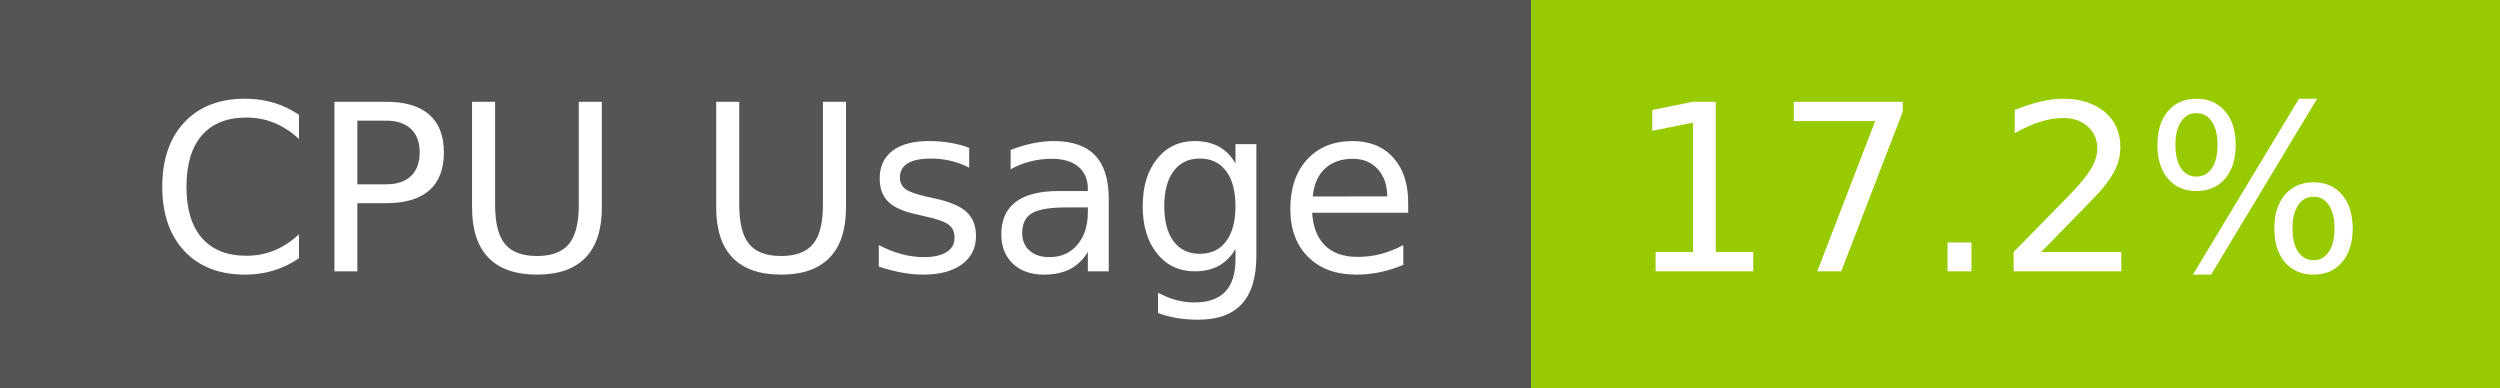
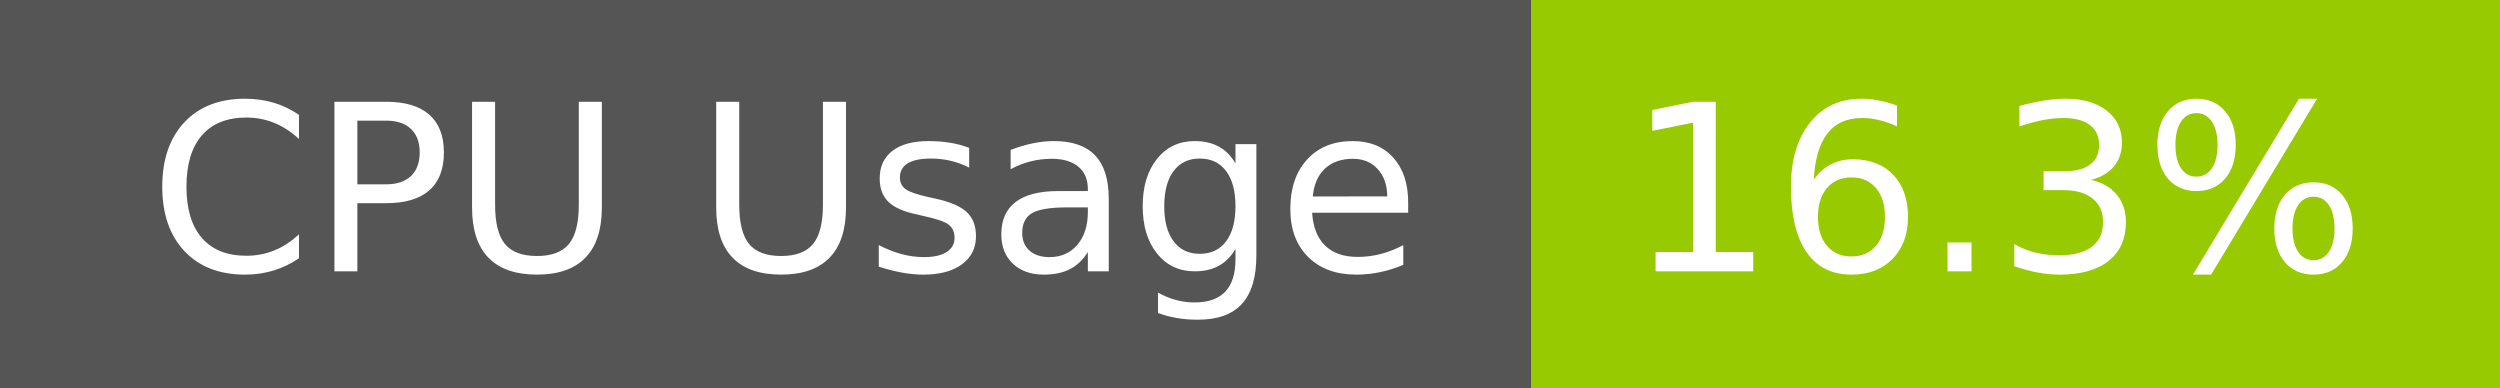
- <svg xmlns="http://www.w3.org/2000/svg" width="129" height="20" role="img" aria-label="CPU Usage: 17.2%">
+ <svg xmlns="http://www.w3.org/2000/svg" width="129" height="20" role="img" aria-label="CPU Usage: 16.3%">
  <g shape-rendering="crispEdges">
    <rect width="79" height="20" fill="#555" />
    <rect x="79" width="50" height="20" fill="#97ca00" />
  </g>
  <g fill="#fff" text-anchor="middle" font-family="Verdana,Geneva,DejaVu Sans,sans-serif" text-rendering="geometricPrecision" font-size="120">
    <text x="405" y="140" transform="scale(.1)" fill="#fff" textLength="665">CPU Usage</text>
-     <text x="1030" y="140" transform="scale(.1)" fill="#fff" textLength="390">17.2%</text>
+     <text x="1030" y="140" transform="scale(.1)" fill="#fff" textLength="390">16.3%</text>
  </g>
</svg>
